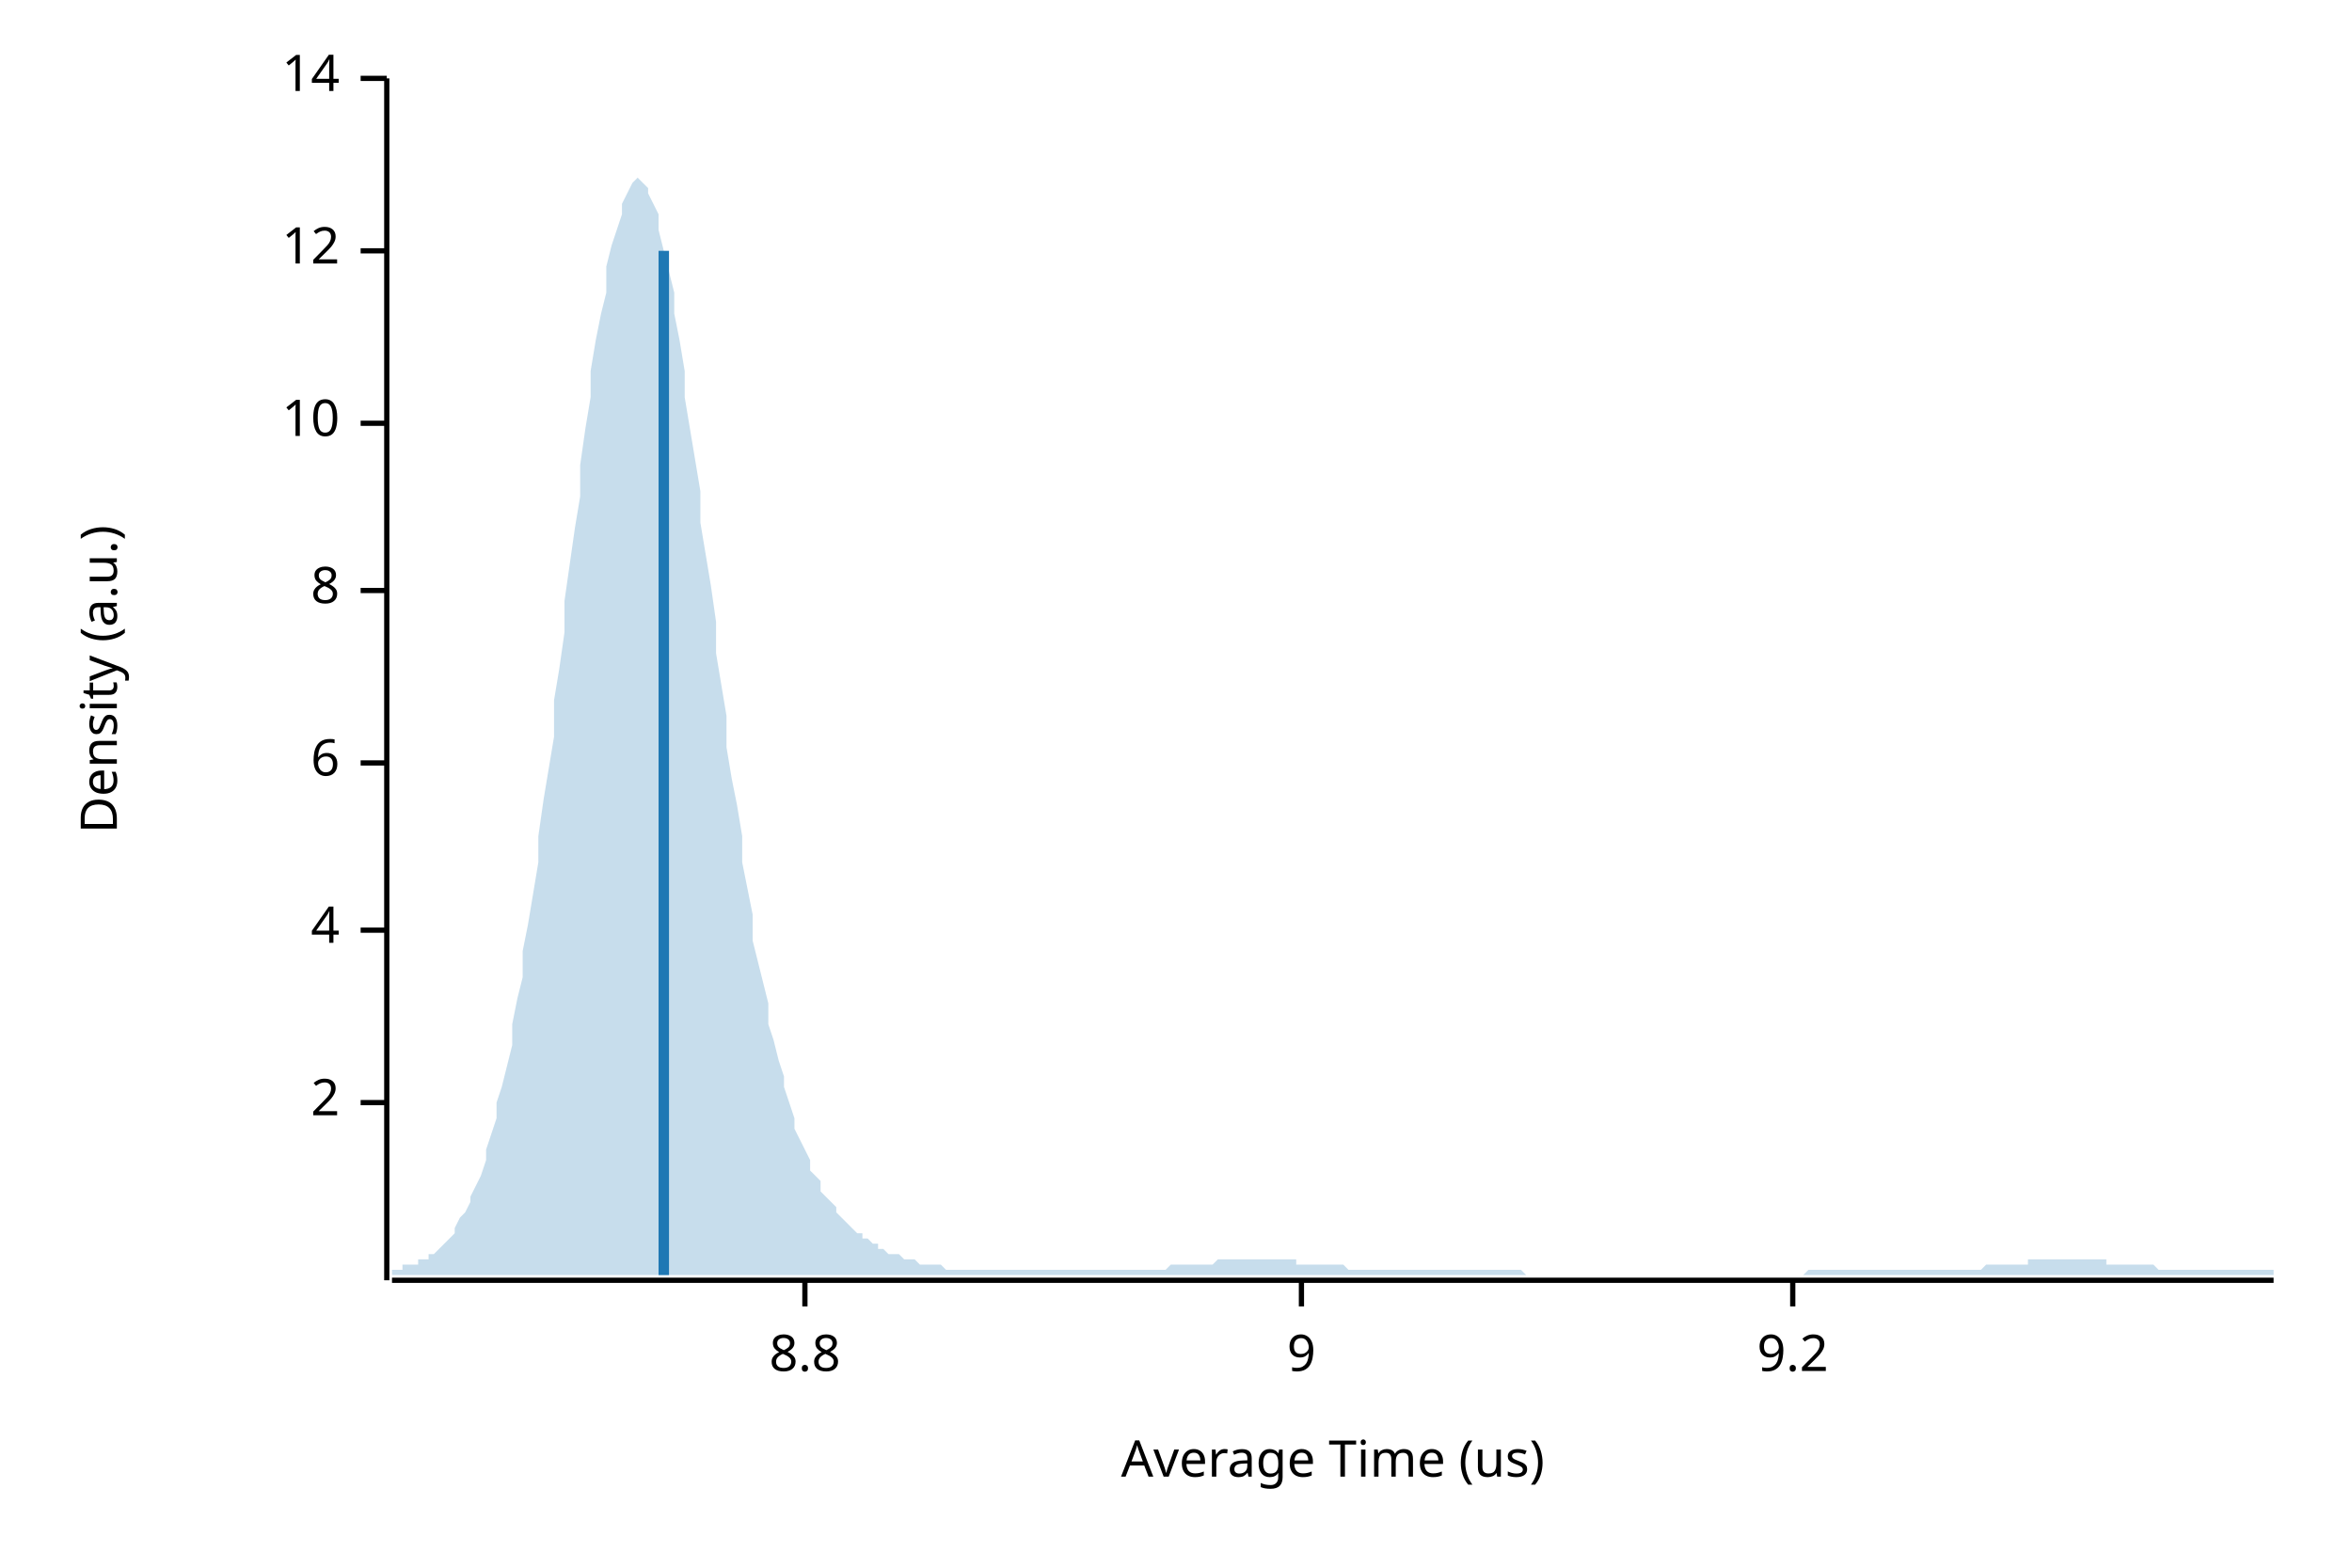
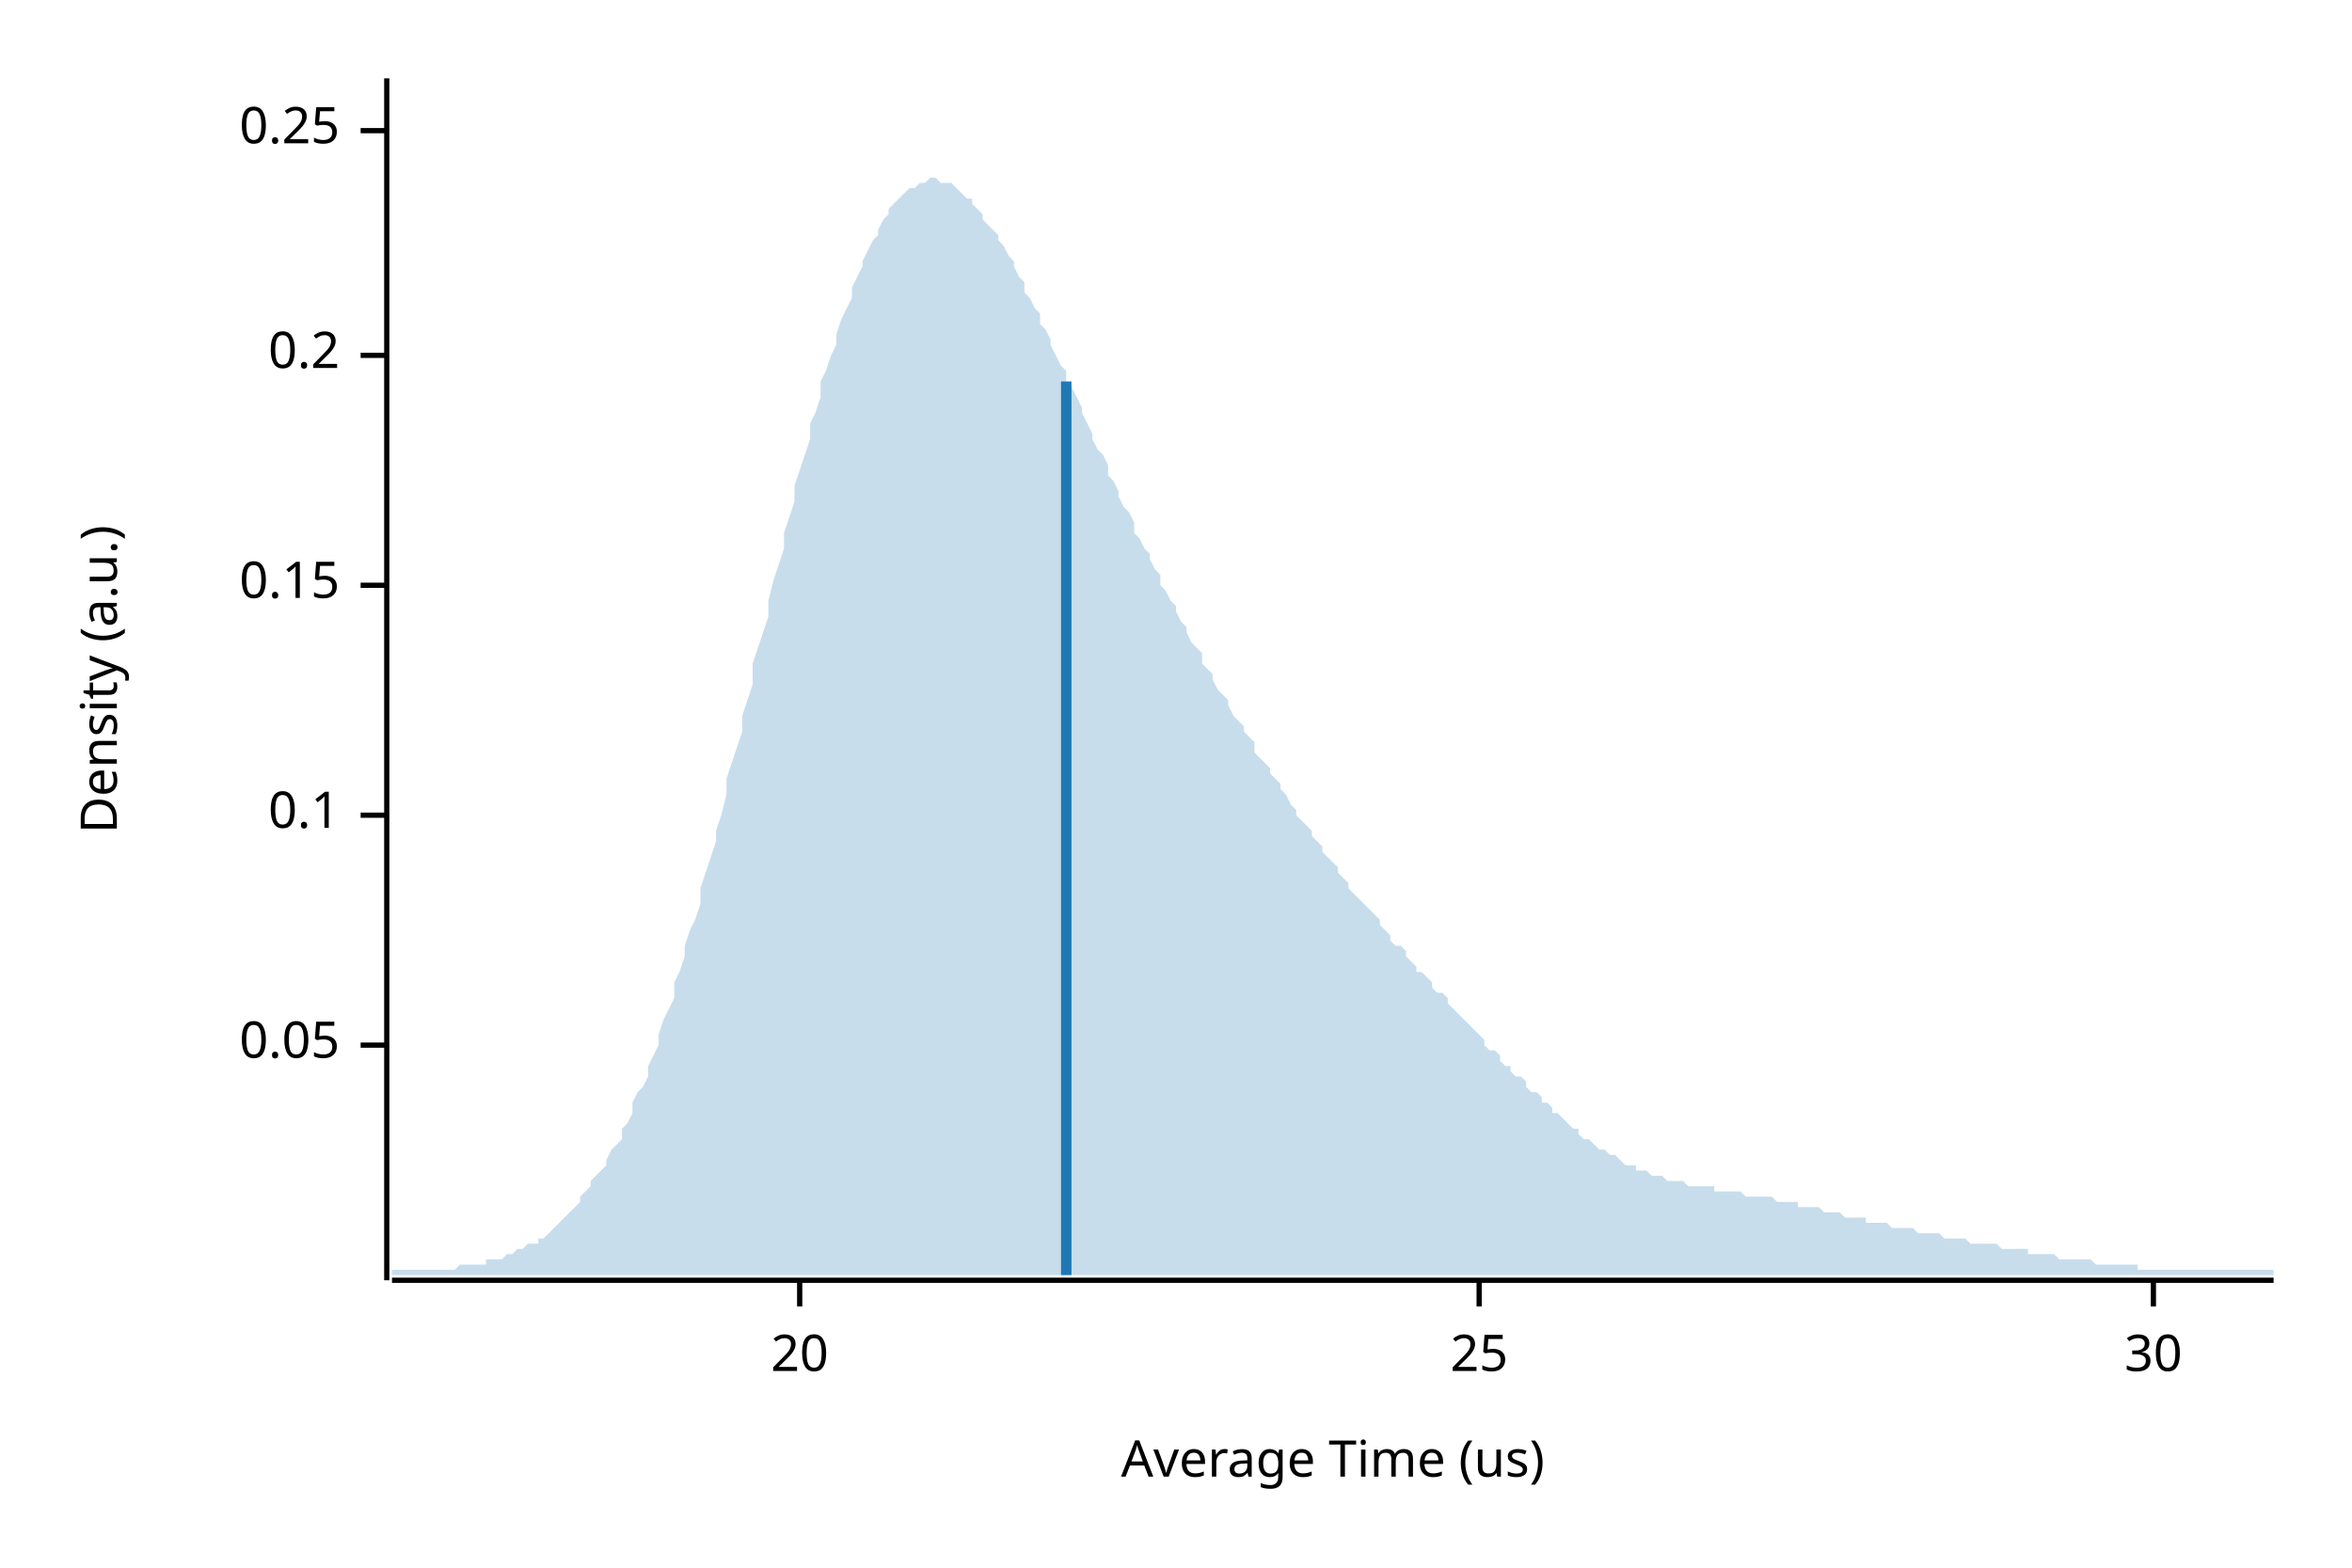
<svg xmlns="http://www.w3.org/2000/svg" width="450" height="300" viewBox="0 0 450 300">
  <text x="15" y="130" dy="0.76em" text-anchor="middle" font-family="sans-serif" font-size="9.677" opacity="1" fill="#000000" transform="rotate(270, 15, 130)">
Density (a.u.)
</text>
  <text x="255" y="285" dy="-0.5ex" text-anchor="middle" font-family="sans-serif" font-size="9.677" opacity="1" fill="#000000">
Average Time (us)
</text>
  <polyline fill="none" opacity="1" stroke="#000000" stroke-width="1" points="74,15 74,245 " />
-   <text x="65" y="211" dy="0.5ex" text-anchor="end" font-family="sans-serif" font-size="9.677" opacity="1" fill="#000000">
- 2
+   <text x="65" y="200" dy="0.5ex" text-anchor="end" font-family="sans-serif" font-size="9.677" opacity="1" fill="#000000">
+ 0.05
</text>
-   <polyline fill="none" opacity="1" stroke="#000000" stroke-width="1" points="69,211 74,211 " />
-   <text x="65" y="178" dy="0.5ex" text-anchor="end" font-family="sans-serif" font-size="9.677" opacity="1" fill="#000000">
- 4
+   <polyline fill="none" opacity="1" stroke="#000000" stroke-width="1" points="69,200 74,200 " />
+   <text x="65" y="156" dy="0.5ex" text-anchor="end" font-family="sans-serif" font-size="9.677" opacity="1" fill="#000000">
+ 0.1
</text>
-   <polyline fill="none" opacity="1" stroke="#000000" stroke-width="1" points="69,178 74,178 " />
-   <text x="65" y="146" dy="0.5ex" text-anchor="end" font-family="sans-serif" font-size="9.677" opacity="1" fill="#000000">
- 6
+   <polyline fill="none" opacity="1" stroke="#000000" stroke-width="1" points="69,156 74,156 " />
+   <text x="65" y="112" dy="0.5ex" text-anchor="end" font-family="sans-serif" font-size="9.677" opacity="1" fill="#000000">
+ 0.15
</text>
-   <polyline fill="none" opacity="1" stroke="#000000" stroke-width="1" points="69,146 74,146 " />
-   <text x="65" y="113" dy="0.5ex" text-anchor="end" font-family="sans-serif" font-size="9.677" opacity="1" fill="#000000">
- 8
+   <polyline fill="none" opacity="1" stroke="#000000" stroke-width="1" points="69,112 74,112 " />
+   <text x="65" y="68" dy="0.5ex" text-anchor="end" font-family="sans-serif" font-size="9.677" opacity="1" fill="#000000">
+ 0.2
</text>
-   <polyline fill="none" opacity="1" stroke="#000000" stroke-width="1" points="69,113 74,113 " />
-   <text x="65" y="81" dy="0.5ex" text-anchor="end" font-family="sans-serif" font-size="9.677" opacity="1" fill="#000000">
- 10
+   <polyline fill="none" opacity="1" stroke="#000000" stroke-width="1" points="69,68 74,68 " />
+   <text x="65" y="25" dy="0.5ex" text-anchor="end" font-family="sans-serif" font-size="9.677" opacity="1" fill="#000000">
+ 0.25
</text>
-   <polyline fill="none" opacity="1" stroke="#000000" stroke-width="1" points="69,81 74,81 " />
-   <text x="65" y="48" dy="0.5ex" text-anchor="end" font-family="sans-serif" font-size="9.677" opacity="1" fill="#000000">
- 12
+   <polyline fill="none" opacity="1" stroke="#000000" stroke-width="1" points="69,25 74,25 " />
+   <polyline fill="none" opacity="1" stroke="#000000" stroke-width="1" points="75,245 435,245 " />
+   <text x="153" y="255" dy="0.76em" text-anchor="middle" font-family="sans-serif" font-size="9.677" opacity="1" fill="#000000">
+ 20
</text>
-   <polyline fill="none" opacity="1" stroke="#000000" stroke-width="1" points="69,48 74,48 " />
-   <text x="65" y="15" dy="0.5ex" text-anchor="end" font-family="sans-serif" font-size="9.677" opacity="1" fill="#000000">
- 14
+   <polyline fill="none" opacity="1" stroke="#000000" stroke-width="1" points="153,245 153,250 " />
+   <text x="283" y="255" dy="0.76em" text-anchor="middle" font-family="sans-serif" font-size="9.677" opacity="1" fill="#000000">
+ 25
</text>
-   <polyline fill="none" opacity="1" stroke="#000000" stroke-width="1" points="69,15 74,15 " />
-   <polyline fill="none" opacity="1" stroke="#000000" stroke-width="1" points="75,245 435,245 " />
-   <text x="154" y="255" dy="0.76em" text-anchor="middle" font-family="sans-serif" font-size="9.677" opacity="1" fill="#000000">
- 8.8
+   <polyline fill="none" opacity="1" stroke="#000000" stroke-width="1" points="283,245 283,250 " />
+   <text x="412" y="255" dy="0.76em" text-anchor="middle" font-family="sans-serif" font-size="9.677" opacity="1" fill="#000000">
+ 30
</text>
-   <polyline fill="none" opacity="1" stroke="#000000" stroke-width="1" points="154,245 154,250 " />
-   <text x="249" y="255" dy="0.76em" text-anchor="middle" font-family="sans-serif" font-size="9.677" opacity="1" fill="#000000">
- 9
- </text>
-   <polyline fill="none" opacity="1" stroke="#000000" stroke-width="1" points="249,245 249,250 " />
-   <text x="343" y="255" dy="0.76em" text-anchor="middle" font-family="sans-serif" font-size="9.677" opacity="1" fill="#000000">
- 9.2
- </text>
-   <polyline fill="none" opacity="1" stroke="#000000" stroke-width="1" points="343,245 343,250 " />
-   <polygon opacity="0.25" fill="#1F78B4" points="75,243 75,243 76,243 77,243 77,242 78,242 79,242 80,242 80,241 81,241 82,241 82,240 83,240 84,239 85,238 85,238 86,237 87,236 87,235 88,233 89,232 90,230 90,229 91,227 92,225 93,222 93,220 94,217 95,214 95,211 96,208 97,204 98,200 98,196 99,191 100,187 100,182 101,177 102,171 103,165 103,160 104,153 105,147 106,141 106,134 107,128 108,121 108,115 109,108 110,101 111,95 111,89 112,82 113,76 113,71 114,65 115,60 116,56 116,51 117,47 118,44 119,41 119,39 120,37 121,35 121,35 122,34 123,35 124,36 124,37 125,39 126,41 126,44 127,48 128,52 129,56 129,60 130,65 131,71 131,76 132,82 133,88 134,94 134,100 135,106 136,112 137,119 137,125 138,131 139,137 139,143 140,149 141,154 142,160 142,165 143,170 144,175 144,180 145,184 146,188 147,192 147,196 148,199 149,203 150,206 150,208 151,211 152,214 152,216 153,218 154,220 155,222 155,224 156,225 157,226 157,228 158,229 159,230 160,231 160,232 161,233 162,234 163,235 163,235 164,236 165,236 165,237 166,237 167,238 168,238 168,239 169,239 170,240 170,240 171,240 172,240 173,241 173,241 174,241 175,241 176,242 176,242 177,242 178,242 178,242 179,242 180,242 181,243 181,243 182,243 183,243 183,243 184,243 185,243 186,243 186,243 187,243 188,243 188,243 189,243 190,243 191,243 191,243 192,243 193,243 194,243 194,243 195,243 196,243 196,243 197,243 198,243 199,243 199,243 200,243 201,243 201,243 202,243 203,243 204,243 204,243 205,243 206,243 207,243 207,243 208,243 209,243 209,243 210,243 211,243 212,243 212,243 213,243 214,243 214,243 215,243 216,243 217,243 217,243 218,243 219,243 220,243 220,243 221,243 222,243 222,243 223,243 224,242 225,242 225,242 226,242 227,242 227,242 228,242 229,242 230,242 230,242 231,242 232,242 232,242 233,241 234,241 235,241 235,241 236,241 237,241 238,241 238,241 239,241 240,241 240,241 241,241 242,241 243,241 243,241 244,241 245,241 245,241 246,241 247,241 248,241 248,242 249,242 250,242 251,242 251,242 252,242 253,242 253,242 254,242 255,242 256,242 256,242 257,242 258,243 258,243 259,243 260,243 261,243 261,243 262,243 263,243 264,243 264,243 265,243 266,243 266,243 267,243 268,243 269,243 269,243 270,243 271,243 271,243 272,243 273,243 274,243 274,243 275,243 276,243 277,243 277,243 278,243 279,243 279,243 280,243 281,243 282,243 282,243 283,243 284,243 284,243 285,243 286,243 287,243 287,243 288,243 289,243 289,243 290,243 291,243 292,244 292,244 293,244 294,244 295,244 295,244 296,244 297,244 297,244 298,244 299,244 300,244 300,244 301,244 302,244 302,244 303,244 304,244 305,244 305,244 306,244 307,244 308,244 308,244 309,244 310,244 310,244 311,244 312,244 313,244 313,244 314,244 315,244 315,244 316,244 317,244 318,244 318,244 319,244 320,244 321,244 321,244 322,244 323,244 323,244 324,244 325,244 326,244 326,244 327,244 328,244 328,244 329,244 330,244 331,244 331,244 332,244 333,244 333,244 334,244 335,244 336,244 336,244 337,244 338,244 339,244 339,244 340,244 341,244 341,244 342,244 343,244 344,244 344,244 345,244 346,243 346,243 347,243 348,243 349,243 349,243 350,243 351,243 352,243 352,243 353,243 354,243 354,243 355,243 356,243 357,243 357,243 358,243 359,243 359,243 360,243 361,243 362,243 362,243 363,243 364,243 365,243 365,243 366,243 367,243 367,243 368,243 369,243 370,243 370,243 371,243 372,243 372,243 373,243 374,243 375,243 375,243 376,243 377,243 378,243 378,243 379,243 380,242 380,242 381,242 382,242 383,242 383,242 384,242 385,242 385,242 386,242 387,242 388,242 388,241 389,241 390,241 390,241 391,241 392,241 393,241 393,241 394,241 395,241 396,241 396,241 397,241 398,241 398,241 399,241 400,241 401,241 401,241 402,241 403,241 403,242 404,242 405,242 406,242 406,242 407,242 408,242 409,242 409,242 410,242 411,242 411,242 412,242 413,243 414,243 414,243 415,243 416,243 416,243 417,243 418,243 419,243 419,243 420,243 421,243 422,243 422,243 423,243 424,243 424,243 425,243 426,243 427,243 427,243 428,243 429,243 429,243 430,243 431,243 432,243 432,243 433,243 434,243 435,243 435,244 75,244 " />
-   <polyline fill="none" opacity="1" stroke="#1F78B4" stroke-width="2" points="127,244 127,48 " />
+   <polyline fill="none" opacity="1" stroke="#000000" stroke-width="1" points="412,245 412,250 " />
+   <polygon opacity="0.25" fill="#1F78B4" points="75,243 75,243 76,243 77,243 77,243 78,243 79,243 80,243 80,243 81,243 82,243 82,243 83,243 84,243 85,243 85,243 86,243 87,243 87,243 88,242 89,242 90,242 90,242 91,242 92,242 93,242 93,241 94,241 95,241 95,241 96,241 97,240 98,240 98,240 99,239 100,239 100,239 101,238 102,238 103,238 103,237 104,237 105,236 106,235 106,235 107,234 108,233 108,233 109,232 110,231 111,230 111,229 112,228 113,227 113,226 114,225 115,224 116,223 116,222 117,220 118,219 119,218 119,216 120,215 121,213 121,211 122,209 123,208 124,206 124,204 125,202 126,200 126,198 127,195 128,193 129,191 129,188 130,186 131,183 131,181 132,178 133,176 134,173 134,170 135,167 136,164 137,161 137,159 138,156 139,152 139,149 140,146 141,143 142,140 142,137 143,134 144,131 144,127 145,124 146,121 147,118 147,115 148,111 149,108 150,105 150,102 151,99 152,96 152,93 153,90 154,87 155,84 155,81 156,79 157,76 157,73 158,71 159,68 160,66 160,64 161,61 162,59 163,57 163,55 164,53 165,51 165,50 166,48 167,46 168,45 168,44 169,42 170,41 170,40 171,39 172,38 173,37 173,37 174,36 175,36 176,35 176,35 177,35 178,34 178,34 179,34 180,35 181,35 181,35 182,35 183,36 183,36 184,37 185,38 186,38 186,39 187,40 188,41 188,42 189,43 190,44 191,45 191,46 192,47 193,49 194,50 194,51 195,53 196,54 196,56 197,57 198,59 199,60 199,62 200,63 201,65 201,66 202,68 203,70 204,71 204,73 205,74 206,76 207,78 207,79 208,81 209,83 209,84 210,86 211,87 212,89 212,91 213,92 214,94 214,95 215,97 216,98 217,100 217,102 218,103 219,105 220,106 220,107 221,109 222,110 222,112 223,113 224,115 225,116 225,117 226,119 227,120 227,121 228,123 229,124 230,125 230,127 231,128 232,129 232,130 233,132 234,133 235,134 235,135 236,137 237,138 238,139 238,140 239,141 240,142 240,144 241,145 242,146 243,147 243,148 244,149 245,150 245,151 246,152 247,154 248,155 248,156 249,157 250,158 251,159 251,160 252,161 253,162 253,163 254,164 255,165 256,166 256,167 257,168 258,169 258,170 259,171 260,172 261,173 261,173 262,174 263,175 264,176 264,177 265,178 266,179 266,180 267,181 268,181 269,182 269,183 270,184 271,185 271,186 272,186 273,187 274,188 274,189 275,190 276,190 277,191 277,192 278,193 279,194 279,194 280,195 281,196 282,197 282,197 283,198 284,199 284,200 285,201 286,201 287,202 287,203 288,204 289,204 289,205 290,206 291,206 292,207 292,208 293,209 294,209 295,210 295,211 296,211 297,212 297,213 298,213 299,214 300,215 300,215 301,216 302,216 302,217 303,218 304,218 305,219 305,219 306,220 307,220 308,221 308,221 309,221 310,222 310,222 311,223 312,223 313,223 313,224 314,224 315,224 315,224 316,225 317,225 318,225 318,225 319,226 320,226 321,226 321,226 322,226 323,227 323,227 324,227 325,227 326,227 326,227 327,227 328,227 328,228 329,228 330,228 331,228 331,228 332,228 333,228 333,228 334,229 335,229 336,229 336,229 337,229 338,229 339,229 339,229 340,230 341,230 341,230 342,230 343,230 344,230 344,231 345,231 346,231 346,231 347,231 348,231 349,232 349,232 350,232 351,232 352,232 352,232 353,233 354,233 354,233 355,233 356,233 357,233 357,234 358,234 359,234 359,234 360,234 361,234 362,235 362,235 363,235 364,235 365,235 365,235 366,235 367,236 367,236 368,236 369,236 370,236 370,236 371,236 372,237 372,237 373,237 374,237 375,237 375,237 376,237 377,238 378,238 378,238 379,238 380,238 380,238 381,238 382,238 383,239 383,239 384,239 385,239 385,239 386,239 387,239 388,239 388,240 389,240 390,240 390,240 391,240 392,240 393,240 393,240 394,241 395,241 396,241 396,241 397,241 398,241 398,241 399,241 400,241 401,242 401,242 402,242 403,242 403,242 404,242 405,242 406,242 406,242 407,242 408,242 409,242 409,243 410,243 411,243 411,243 412,243 413,243 414,243 414,243 415,243 416,243 416,243 417,243 418,243 419,243 419,243 420,243 421,243 422,243 422,243 423,243 424,243 424,243 425,243 426,243 427,243 427,243 428,243 429,243 429,243 430,243 431,243 432,243 432,243 433,243 434,243 435,243 435,244 75,244 " />
+   <polyline fill="none" opacity="1" stroke="#1F78B4" stroke-width="2" points="204,244 204,73 " />
</svg>
